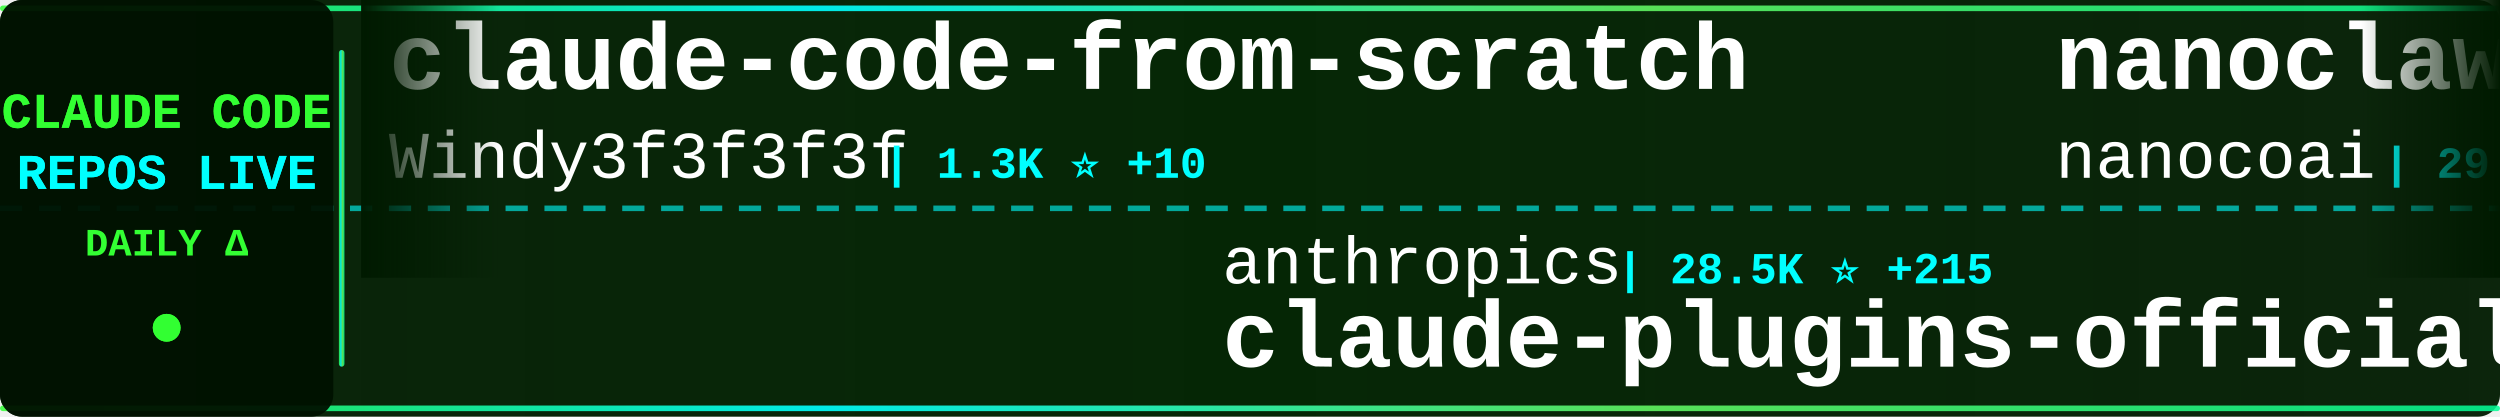
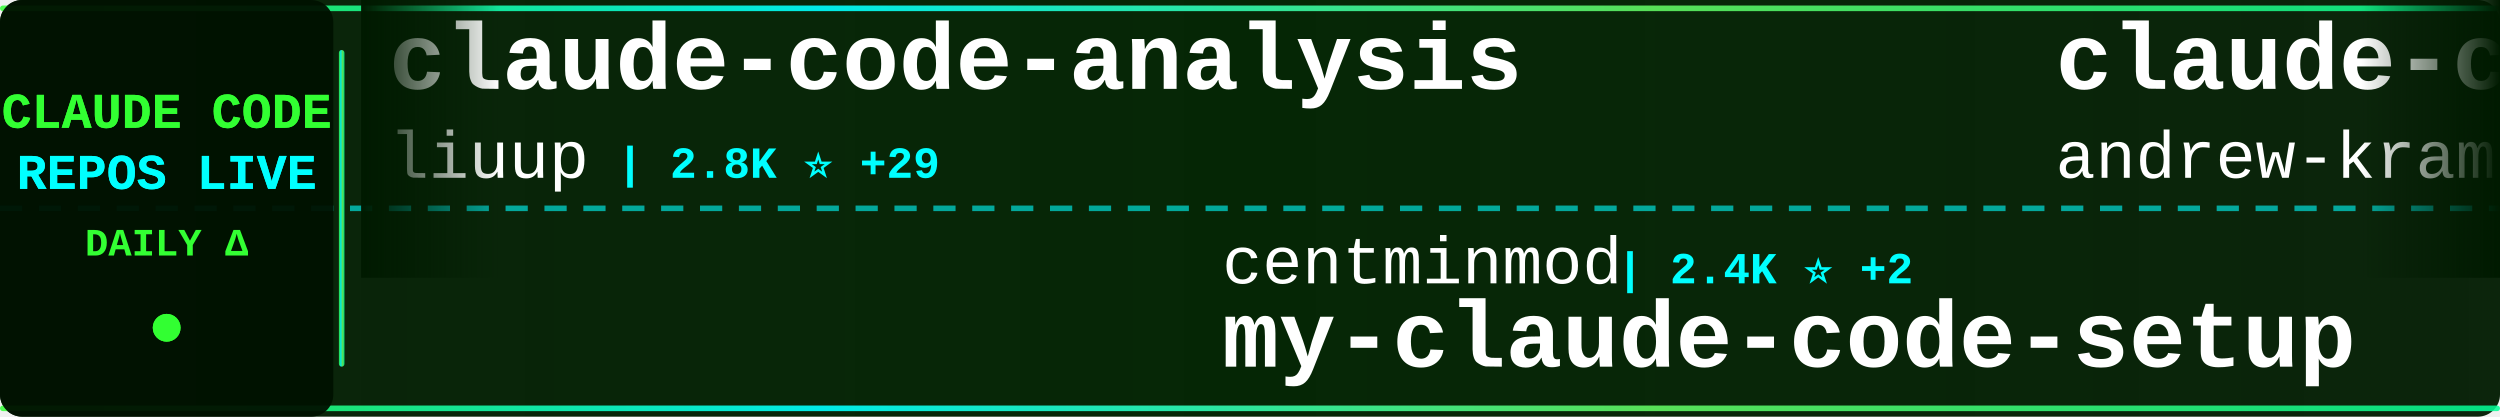
<svg xmlns="http://www.w3.org/2000/svg" width="900" height="150">
  <defs>
    <linearGradient id="tickerBg" x1="0%" y1="0%" x2="100%" y2="0%">
      <stop offset="0%" style="stop-color:#001a00;stop-opacity:0.95" />
      <stop offset="50%" style="stop-color:#002200;stop-opacity:0.98" />
      <stop offset="100%" style="stop-color:#001a00;stop-opacity:0.95" />
    </linearGradient>
    <linearGradient id="borderGrad" x1="0%" y1="0%" x2="100%" y2="0%">
      <stop offset="0%" style="stop-color:#33ff33;stop-opacity:0.85">
        <animate attributeName="stop-opacity" values="0.85;1;0.85" dur="2s" repeatCount="indefinite" />
      </stop>
      <stop offset="33%" style="stop-color:#00ffff;stop-opacity:0.9">
        <animate attributeName="stop-opacity" values="0.9;1;0.9" dur="2.2s" repeatCount="indefinite" />
      </stop>
      <stop offset="66%" style="stop-color:#66ff66;stop-opacity:0.85">
        <animate attributeName="stop-opacity" values="0.85;1;0.85" dur="1.8s" repeatCount="indefinite" />
      </stop>
      <stop offset="100%" style="stop-color:#00ff99;stop-opacity:0.85">
        <animate attributeName="stop-opacity" values="0.85;1;0.85" dur="2s" repeatCount="indefinite" />
      </stop>
    </linearGradient>
    <filter id="textGlow">
      <feGaussianBlur stdDeviation="0.1" result="coloredBlur" />
      <feMerge>
        <feMergeNode in="coloredBlur" />
        <feMergeNode in="SourceGraphic" />
      </feMerge>
    </filter>
    <filter id="metricGlow">
      <feGaussianBlur stdDeviation="0.2" result="coloredBlur" />
      <feMerge>
        <feMergeNode in="coloredBlur" />
        <feMergeNode in="SourceGraphic" />
      </feMerge>
    </filter>
    <linearGradient id="leftFade" x1="0%" y1="0%" x2="100%" y2="0%">
      <stop offset="0%" style="stop-color:#001a00;stop-opacity:1" />
      <stop offset="100%" style="stop-color:#001a00;stop-opacity:0" />
    </linearGradient>
    <linearGradient id="rightFade" x1="0%" y1="0%" x2="100%" y2="0%">
      <stop offset="0%" style="stop-color:#001a00;stop-opacity:0" />
      <stop offset="100%" style="stop-color:#001a00;stop-opacity:1" />
    </linearGradient>
  </defs>
  <rect width="900" height="150" fill="url(#tickerBg)" rx="8" />
  <rect x="0" y="2" width="900" height="2" fill="url(#borderGrad)" rx="1" />
  <rect x="0" y="146" width="900" height="2" fill="url(#borderGrad)" rx="1" />
  <line x1="0" y1="75" x2="900" y2="75" stroke="#00ffff" stroke-width="2" stroke-dasharray="8 6" opacity="0.6" />
  <rect x="0" y="0" width="120" height="150" fill="#001100" opacity="0.95" rx="8" />
  <text x="60" y="46" font-family="'Courier New', monospace" font-size="18" font-weight="bold" fill="#33ff33" text-anchor="middle" filter="url(#textGlow)">
    CLAUDE CODE
  </text>
  <text x="60" y="68" font-family="'Courier New', monospace" font-size="18" font-weight="bold" fill="#00ffff" text-anchor="middle" filter="url(#textGlow)">
    REPOS LIVE
  </text>
  <text x="60" y="92" font-family="'Courier New', monospace" font-size="14" font-weight="bold" fill="#33ff33" text-anchor="middle">
    DAILY Δ
  </text>
  <circle cx="60" cy="118" r="5" fill="#33ff33" filter="url(#metricGlow)">
    <animate attributeName="r" values="4;6;4" dur="1.5s" repeatCount="indefinite" />
    <animate attributeName="opacity" values="0.6;1;0.6" dur="1.5s" repeatCount="indefinite" />
  </circle>
  <rect x="122" y="18" width="2" height="114" fill="url(#borderGrad)" rx="1" />
  <clipPath id="tickerClip">
    <rect x="130" y="0" width="770" height="150" />
  </clipPath>
  <g clip-path="url(#tickerClip)">
    <g id="tickerItems">
      <animateTransform attributeName="transform" attributeType="XML" type="translate" from="0 0" to="-3000 0" dur="54s" repeatCount="indefinite" />
      <g transform="translate(0, 0)">
-         <text x="140" y="32" font-family="'Courier New', monospace" font-size="34" font-weight="bold" fill="#ffffff">claude-code-from-scratch</text>
-         <text x="140" y="64" font-family="'Courier New', monospace" font-size="24" font-weight="normal" fill="#ffffff" opacity="1.0">Windy3f3f3f3f</text>
-         <text x="318" y="64" font-family="'Courier New', monospace" font-size="16" font-weight="bold" fill="#00ffff"> | 1.3K ⭐ +10</text>
+         <text x="140" y="32" font-family="'Courier New', monospace" font-size="34" font-weight="bold" fill="#ffffff">claude-code-analysis</text>
+         <text x="140" y="64" font-family="'Courier New', monospace" font-size="24" font-weight="normal" fill="#ffffff" opacity="1.0">liuup</text>
+         <text x="222" y="64" font-family="'Courier New', monospace" font-size="16" font-weight="bold" fill="#00ffff"> | 2.8K ⭐ +29</text>
      </g>
      <g transform="translate(300, 0)">
-         <text x="140" y="102" font-family="'Courier New', monospace" font-size="24" font-weight="normal" fill="#ffffff" opacity="1.0">anthropics</text>
-         <text x="282" y="102" font-family="'Courier New', monospace" font-size="16" font-weight="bold" fill="#00ffff"> | 28.5K ⭐ +215</text>
-         <text x="140" y="132" font-family="'Courier New', monospace" font-size="34" font-weight="bold" fill="#ffffff">claude-plugins-official</text>
+         <text x="140" y="102" font-family="'Courier New', monospace" font-size="24" font-weight="normal" fill="#ffffff" opacity="1.0">centminmod</text>
+         <text x="282" y="102" font-family="'Courier New', monospace" font-size="16" font-weight="bold" fill="#00ffff"> | 2.4K ⭐ +2</text>
+         <text x="140" y="132" font-family="'Courier New', monospace" font-size="34" font-weight="bold" fill="#ffffff">my-claude-code-setup</text>
      </g>
      <g transform="translate(600, 0)">
-         <text x="140" y="32" font-family="'Courier New', monospace" font-size="34" font-weight="bold" fill="#ffffff">nanoclaw</text>
-         <text x="140" y="64" font-family="'Courier New', monospace" font-size="24" font-weight="normal" fill="#ffffff" opacity="1.0">nanocoai</text>
-         <text x="258" y="64" font-family="'Courier New', monospace" font-size="16" font-weight="bold" fill="#00ffff"> | 29.5K ⭐ +37</text>
+         <text x="140" y="32" font-family="'Courier New', monospace" font-size="34" font-weight="bold" fill="#ffffff">claude-code-source-build</text>
+         <text x="140" y="64" font-family="'Courier New', monospace" font-size="24" font-weight="normal" fill="#ffffff" opacity="1.0">andrew-kramer-inno</text>
+         <text x="378" y="64" font-family="'Courier New', monospace" font-size="16" font-weight="bold" fill="#00ffff"> | 590 ⭐</text>
      </g>
      <g transform="translate(900, 0)">
-         <text x="140" y="102" font-family="'Courier New', monospace" font-size="24" font-weight="normal" fill="#ffffff" opacity="1.0">edmund-io</text>
-         <text x="270" y="102" font-family="'Courier New', monospace" font-size="16" font-weight="bold" fill="#00ffff"> | 1.4K ⭐ +2</text>
-         <text x="140" y="132" font-family="'Courier New', monospace" font-size="34" font-weight="bold" fill="#ffffff">edmunds-claude-code</text>
+         <text x="140" y="102" font-family="'Courier New', monospace" font-size="24" font-weight="normal" fill="#ffffff" opacity="1.0">kodu-ai</text>
+         <text x="246" y="102" font-family="'Courier New', monospace" font-size="16" font-weight="bold" fill="#00ffff"> | 5.3K ⭐</text>
+         <text x="140" y="132" font-family="'Courier New', monospace" font-size="34" font-weight="bold" fill="#ffffff">claude-coder</text>
      </g>
      <g transform="translate(1200, 0)">
-         <text x="140" y="32" font-family="'Courier New', monospace" font-size="34" font-weight="bold" fill="#ffffff">ClaudeCode</text>
-         <text x="140" y="64" font-family="'Courier New', monospace" font-size="24" font-weight="normal" fill="#ffffff" opacity="1.0">guanshan</text>
-         <text x="258" y="64" font-family="'Courier New', monospace" font-size="16" font-weight="bold" fill="#00ffff"> | 60 ⭐</text>
+         <text x="140" y="32" font-family="'Courier New', monospace" font-size="34" font-weight="bold" fill="#ffffff">claude-code-action</text>
+         <text x="140" y="64" font-family="'Courier New', monospace" font-size="24" font-weight="normal" fill="#ffffff" opacity="1.0">anthropics</text>
+         <text x="282" y="64" font-family="'Courier New', monospace" font-size="16" font-weight="bold" fill="#00ffff"> | 7.8K ⭐ +12</text>
      </g>
      <g transform="translate(1500, 0)">
+         <text x="140" y="102" font-family="'Courier New', monospace" font-size="24" font-weight="normal" fill="#ffffff" opacity="1.0">Windy3f3f3f3f</text>
+         <text x="318" y="102" font-family="'Courier New', monospace" font-size="16" font-weight="bold" fill="#00ffff"> | 1.3K ⭐ +7</text>
+         <text x="140" y="132" font-family="'Courier New', monospace" font-size="34" font-weight="bold" fill="#ffffff">claude-code-from-scratch</text>
+       </g>
+       <g transform="translate(1800, 0)">
+         <text x="140" y="32" font-family="'Courier New', monospace" font-size="34" font-weight="bold" fill="#ffffff">sc-claude-code-files</text>
+         <text x="140" y="64" font-family="'Courier New', monospace" font-size="24" font-weight="normal" fill="#ffffff" opacity="1.0">https-deeplearning-ai</text>
+         <text x="414" y="64" font-family="'Courier New', monospace" font-size="16" font-weight="bold" fill="#00ffff"> | 521 ⭐ +1</text>
+       </g>
+       <g transform="translate(2100, 0)">
        <text x="140" y="102" font-family="'Courier New', monospace" font-size="24" font-weight="normal" fill="#ffffff" opacity="1.0">pengchengneo</text>
-         <text x="306" y="102" font-family="'Courier New', monospace" font-size="16" font-weight="bold" fill="#00ffff"> | 1.4K ⭐ +3</text>
+         <text x="306" y="102" font-family="'Courier New', monospace" font-size="16" font-weight="bold" fill="#00ffff"> | 1.4K ⭐ +4</text>
        <text x="140" y="132" font-family="'Courier New', monospace" font-size="34" font-weight="bold" fill="#ffffff">Claude-Code</text>
      </g>
-       <g transform="translate(1800, 0)">
-         <text x="140" y="32" font-family="'Courier New', monospace" font-size="34" font-weight="bold" fill="#ffffff">claude-code-action</text>
-         <text x="140" y="64" font-family="'Courier New', monospace" font-size="24" font-weight="normal" fill="#ffffff" opacity="1.0">anthropics</text>
-         <text x="282" y="64" font-family="'Courier New', monospace" font-size="16" font-weight="bold" fill="#00ffff"> | 7.8K ⭐ +11</text>
-       </g>
-       <g transform="translate(2100, 0)">
-         <text x="140" y="102" font-family="'Courier New', monospace" font-size="24" font-weight="normal" fill="#ffffff" opacity="1.0">frankbria</text>
-         <text x="270" y="102" font-family="'Courier New', monospace" font-size="16" font-weight="bold" fill="#00ffff"> | 9.2K ⭐ +10</text>
-         <text x="140" y="132" font-family="'Courier New', monospace" font-size="34" font-weight="bold" fill="#ffffff">ralph-claude-code</text>
-       </g>
      <g transform="translate(2400, 0)">
-         <text x="140" y="32" font-family="'Courier New', monospace" font-size="34" font-weight="bold" fill="#ffffff">claude-code-prompts</text>
-         <text x="140" y="64" font-family="'Courier New', monospace" font-size="24" font-weight="normal" fill="#ffffff" opacity="1.0">repowise-dev</text>
-         <text x="306" y="64" font-family="'Courier New', monospace" font-size="16" font-weight="bold" fill="#00ffff"> | 1.1K ⭐ +3</text>
+         <text x="140" y="32" font-family="'Courier New', monospace" font-size="34" font-weight="bold" fill="#ffffff">claude-code-reverse</text>
+         <text x="140" y="64" font-family="'Courier New', monospace" font-size="24" font-weight="normal" fill="#ffffff" opacity="1.0">Yuyz0112</text>
+         <text x="258" y="64" font-family="'Courier New', monospace" font-size="16" font-weight="bold" fill="#00ffff"> | 2.4K ⭐</text>
      </g>
      <g transform="translate(2700, 0)">
-         <text x="140" y="102" font-family="'Courier New', monospace" font-size="24" font-weight="normal" fill="#ffffff" opacity="1.0">hangsman</text>
-         <text x="258" y="102" font-family="'Courier New', monospace" font-size="16" font-weight="bold" fill="#00ffff"> | 782 ⭐</text>
-         <text x="140" y="132" font-family="'Courier New', monospace" font-size="34" font-weight="bold" fill="#ffffff">claude-code-source</text>
+         <text x="140" y="102" font-family="'Courier New', monospace" font-size="24" font-weight="normal" fill="#ffffff" opacity="1.0">rohitg00</text>
+         <text x="258" y="102" font-family="'Courier New', monospace" font-size="16" font-weight="bold" fill="#00ffff"> | 1.9K ⭐ +16</text>
+         <text x="140" y="132" font-family="'Courier New', monospace" font-size="34" font-weight="bold" fill="#ffffff">awesome-claude-code-tool...</text>
      </g>
      <g transform="translate(3000, 0)">
-         <text x="140" y="32" font-family="'Courier New', monospace" font-size="34" font-weight="bold" fill="#ffffff">claude-code-from-scratch</text>
-         <text x="140" y="64" font-family="'Courier New', monospace" font-size="24" font-weight="normal" fill="#ffffff" opacity="1.0">Windy3f3f3f3f</text>
-         <text x="318" y="64" font-family="'Courier New', monospace" font-size="16" font-weight="bold" fill="#00ffff"> | 1.3K ⭐ +10</text>
+         <text x="140" y="32" font-family="'Courier New', monospace" font-size="34" font-weight="bold" fill="#ffffff">claude-code-analysis</text>
+         <text x="140" y="64" font-family="'Courier New', monospace" font-size="24" font-weight="normal" fill="#ffffff" opacity="1.0">liuup</text>
+         <text x="222" y="64" font-family="'Courier New', monospace" font-size="16" font-weight="bold" fill="#00ffff"> | 2.8K ⭐ +29</text>
      </g>
      <g transform="translate(3300, 0)">
-         <text x="140" y="102" font-family="'Courier New', monospace" font-size="24" font-weight="normal" fill="#ffffff" opacity="1.0">anthropics</text>
-         <text x="282" y="102" font-family="'Courier New', monospace" font-size="16" font-weight="bold" fill="#00ffff"> | 28.5K ⭐ +215</text>
-         <text x="140" y="132" font-family="'Courier New', monospace" font-size="34" font-weight="bold" fill="#ffffff">claude-plugins-official</text>
+         <text x="140" y="102" font-family="'Courier New', monospace" font-size="24" font-weight="normal" fill="#ffffff" opacity="1.0">centminmod</text>
+         <text x="282" y="102" font-family="'Courier New', monospace" font-size="16" font-weight="bold" fill="#00ffff"> | 2.4K ⭐ +2</text>
+         <text x="140" y="132" font-family="'Courier New', monospace" font-size="34" font-weight="bold" fill="#ffffff">my-claude-code-setup</text>
      </g>
      <g transform="translate(3600, 0)">
-         <text x="140" y="32" font-family="'Courier New', monospace" font-size="34" font-weight="bold" fill="#ffffff">nanoclaw</text>
-         <text x="140" y="64" font-family="'Courier New', monospace" font-size="24" font-weight="normal" fill="#ffffff" opacity="1.0">nanocoai</text>
-         <text x="258" y="64" font-family="'Courier New', monospace" font-size="16" font-weight="bold" fill="#00ffff"> | 29.5K ⭐ +37</text>
+         <text x="140" y="32" font-family="'Courier New', monospace" font-size="34" font-weight="bold" fill="#ffffff">claude-code-source-build</text>
+         <text x="140" y="64" font-family="'Courier New', monospace" font-size="24" font-weight="normal" fill="#ffffff" opacity="1.0">andrew-kramer-inno</text>
+         <text x="378" y="64" font-family="'Courier New', monospace" font-size="16" font-weight="bold" fill="#00ffff"> | 590 ⭐</text>
      </g>
      <g transform="translate(3900, 0)">
-         <text x="140" y="102" font-family="'Courier New', monospace" font-size="24" font-weight="normal" fill="#ffffff" opacity="1.0">edmund-io</text>
-         <text x="270" y="102" font-family="'Courier New', monospace" font-size="16" font-weight="bold" fill="#00ffff"> | 1.4K ⭐ +2</text>
-         <text x="140" y="132" font-family="'Courier New', monospace" font-size="34" font-weight="bold" fill="#ffffff">edmunds-claude-code</text>
+         <text x="140" y="102" font-family="'Courier New', monospace" font-size="24" font-weight="normal" fill="#ffffff" opacity="1.0">kodu-ai</text>
+         <text x="246" y="102" font-family="'Courier New', monospace" font-size="16" font-weight="bold" fill="#00ffff"> | 5.3K ⭐</text>
+         <text x="140" y="132" font-family="'Courier New', monospace" font-size="34" font-weight="bold" fill="#ffffff">claude-coder</text>
      </g>
    </g>
  </g>
  <rect x="130" y="0" width="50" height="100" fill="url(#leftFade)" />
  <rect x="850" y="0" width="50" height="100" fill="url(#rightFade)" />
</svg>
